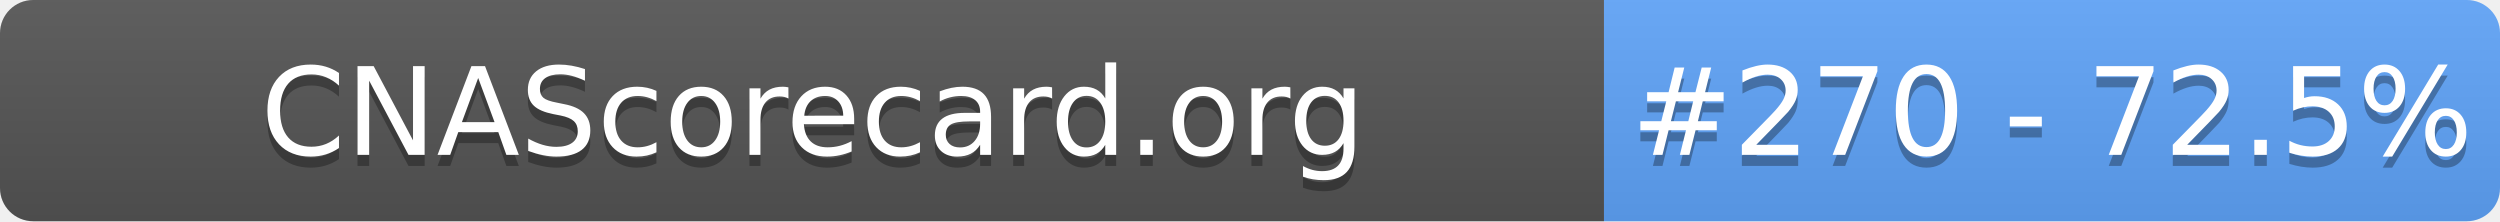
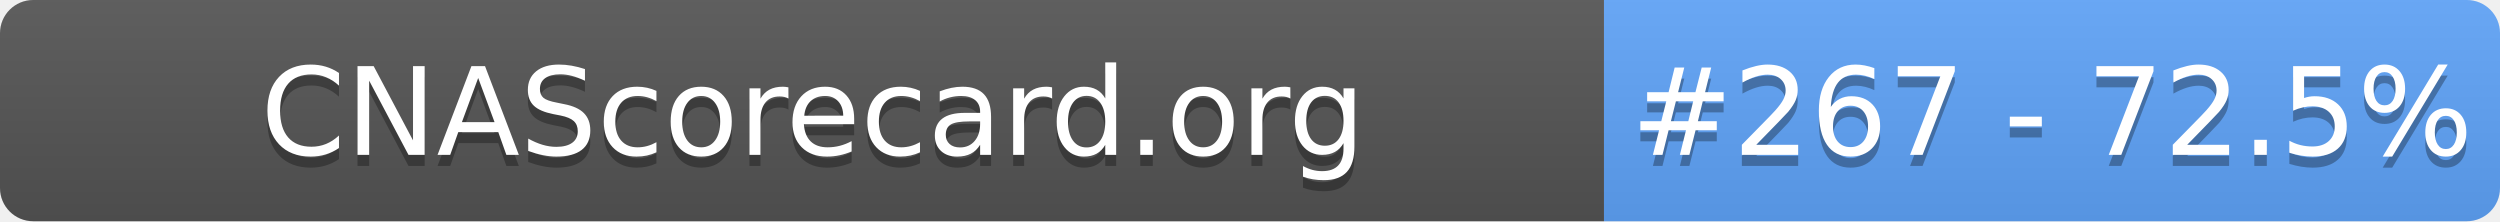
- <svg xmlns="http://www.w3.org/2000/svg" width="226" height="20" role="img" aria-label="CNAScorecard.org: #270 - 72.5%">
+ <svg xmlns="http://www.w3.org/2000/svg" width="226" height="20" role="img" aria-label="CNAScorecard.org: #267 - 72.5%">
  <linearGradient id="s" x2="0" y2="100%">
    <stop offset="0" stop-color="#bbb" stop-opacity=".1" />
    <stop offset="1" stop-opacity=".1" />
  </linearGradient>
  <clipPath id="r">
    <rect width="226" height="20" rx="3" fill="#fff" />
  </clipPath>
  <g clip-path="url(#r)">
    <rect width="145" height="20" fill="#555" />
    <rect x="145" width="81" height="20" fill="#60A5FA" />
    <rect width="226" height="20" fill="url(#s)" />
  </g>
  <g fill="#fff" text-anchor="middle" font-family="Verdana,Geneva,DejaVu Sans,sans-serif" text-rendering="geometricPrecision" font-size="110">
    <text aria-hidden="true" x="735" y="150" fill="#010101" fill-opacity=".3" transform="scale(.1)" textLength="1350">CNAScorecard.org</text>
    <text x="735" y="140" transform="scale(.1)" fill="#fff" textLength="1350">CNAScorecard.org</text>
-     <text aria-hidden="true" x="1855" y="150" fill="#010101" fill-opacity=".3" transform="scale(.1)" textLength="660">#270 - 72.5%</text>
-     <text x="1855" y="140" transform="scale(.1)" fill="#fff" textLength="660">#270 - 72.5%</text>
+     <text aria-hidden="true" x="1855" y="150" fill="#010101" fill-opacity=".3" transform="scale(.1)" textLength="660">#267 - 72.5%</text>
+     <text x="1855" y="140" transform="scale(.1)" fill="#fff" textLength="660">#267 - 72.5%</text>
  </g>
</svg>
